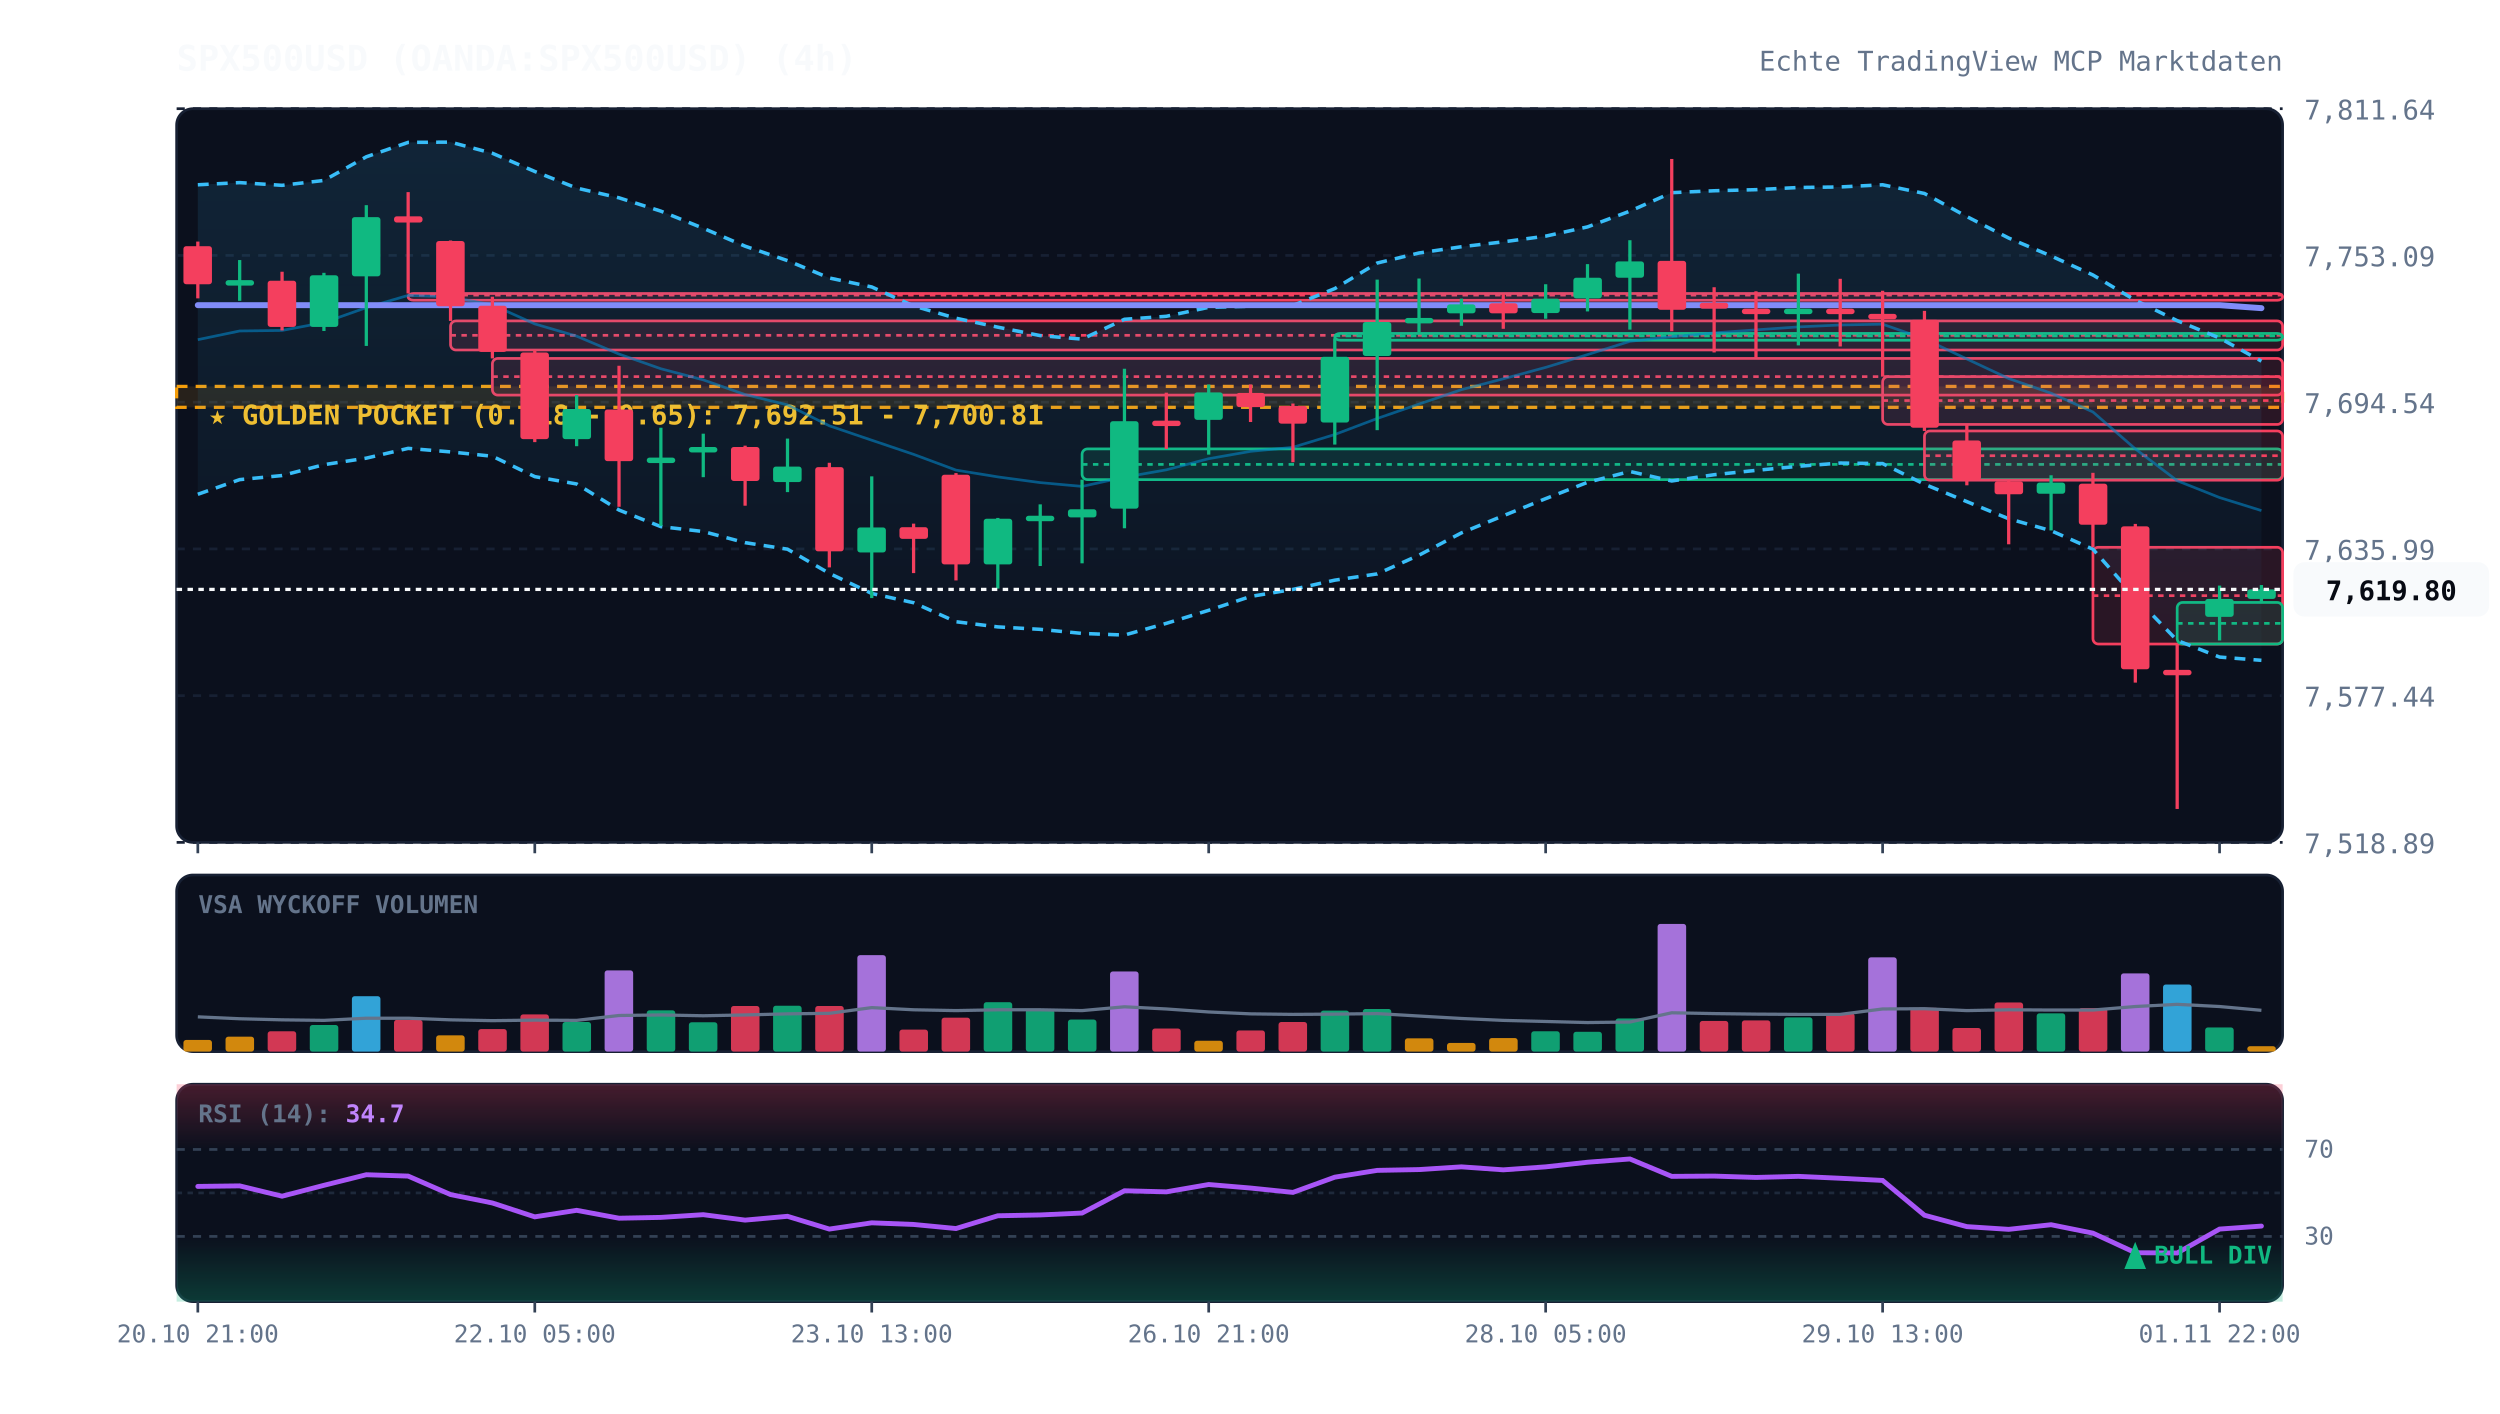
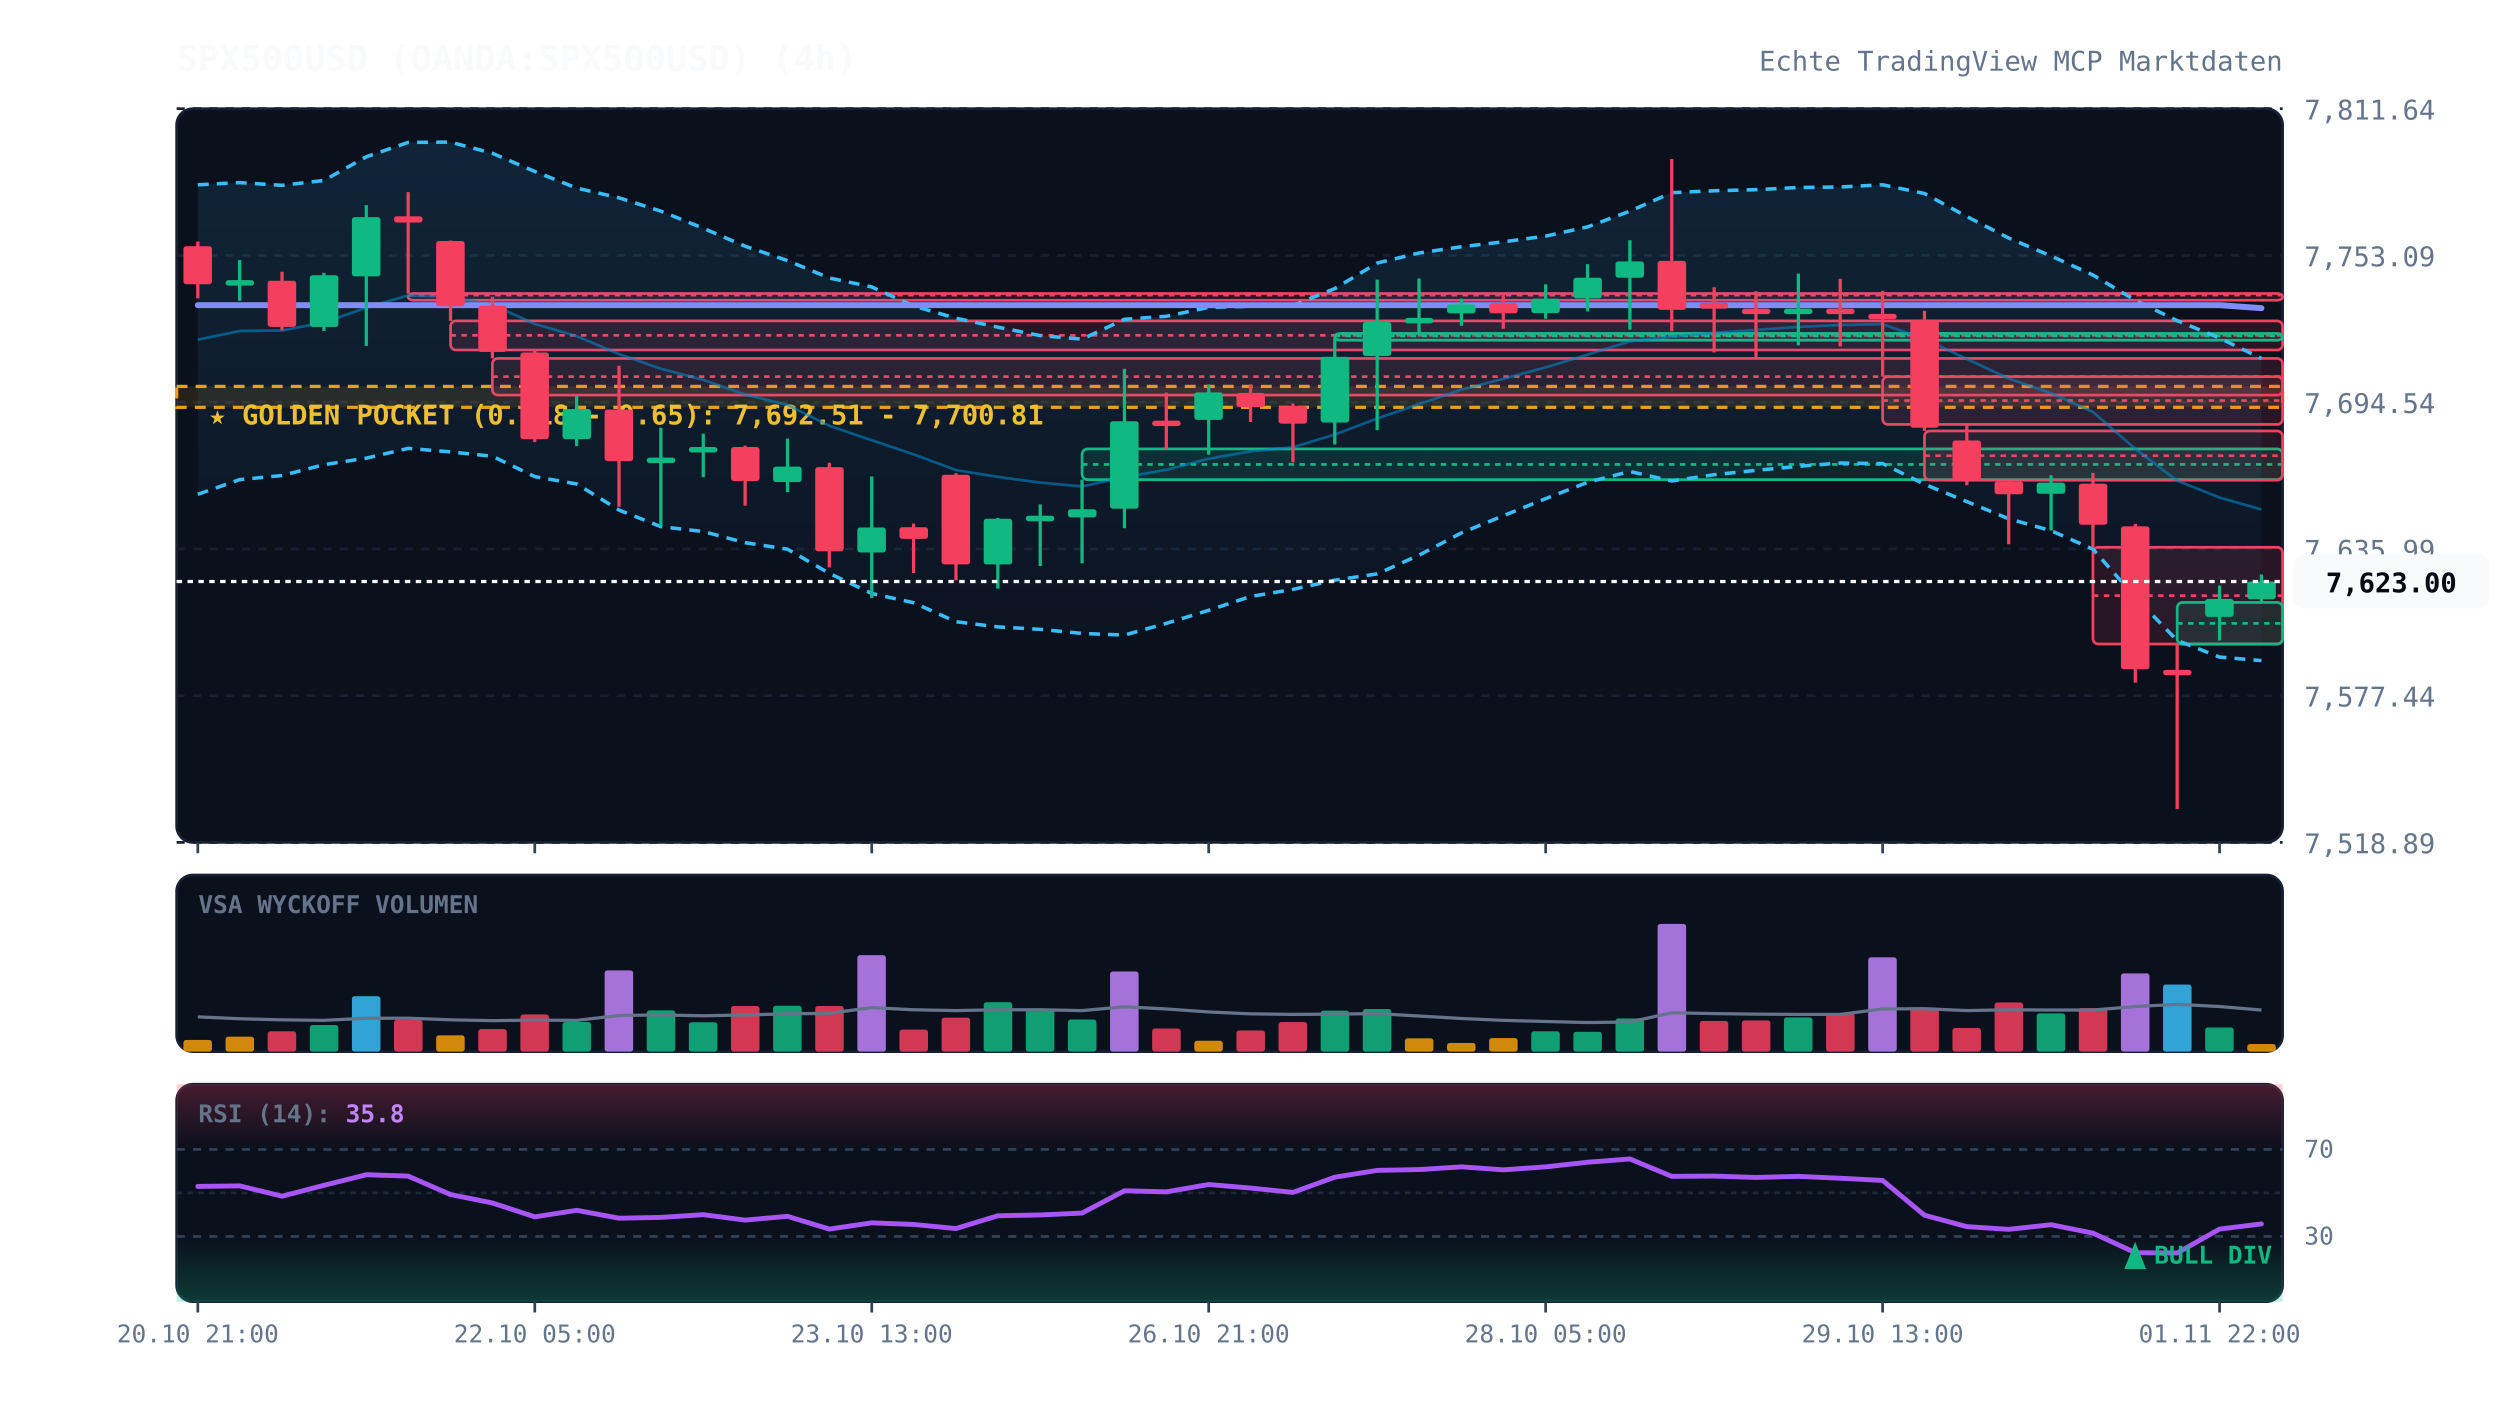
<svg xmlns="http://www.w3.org/2000/svg" viewBox="0 0 920 520" width="100%" height="100%" style="background:#070a13; font-family:'JetBrains Mono', monospace;">
  <defs>
    <linearGradient id="cloud-grad" x1="0%" y1="0%" x2="0%" y2="100%">
      <stop offset="0%" stop-color="#38bdf8" stop-opacity="0.12" />
      <stop offset="100%" stop-color="#38bdf8" stop-opacity="0.02" />
    </linearGradient>
    <linearGradient id="rsi-overbought" x1="0%" y1="0%" x2="0%" y2="100%">
      <stop offset="0%" stop-color="#f43f5e" stop-opacity="0.25" />
      <stop offset="100%" stop-color="#f43f5e" stop-opacity="0.0" />
    </linearGradient>
    <linearGradient id="rsi-oversold" x1="0%" y1="0%" x2="0%" y2="100%">
      <stop offset="0%" stop-color="#10b981" stop-opacity="0.0" />
      <stop offset="100%" stop-color="#10b981" stop-opacity="0.25" />
    </linearGradient>
  </defs>
  <rect x="65" y="40" width="775" height="270" fill="#0b101d" rx="6" stroke="#172033" stroke-width="1" />
  <rect x="65" y="322" width="775" height="65" fill="#0b101d" rx="6" stroke="#172033" stroke-width="1" />
  <rect x="65" y="399" width="775" height="80" fill="#0b101d" rx="6" stroke="#172033" stroke-width="1" />
  <line x1="65" y1="310.0" x2="840" y2="310.0" stroke="#172033" stroke-dasharray="3,3" stroke-width="1" />
  <text x="848" y="314.0" fill="#64748b" font-size="10" text-anchor="start">7,518.89</text>
  <line x1="65" y1="256.0" x2="840" y2="256.0" stroke="#172033" stroke-dasharray="3,3" stroke-width="1" />
  <text x="848" y="260.0" fill="#64748b" font-size="10" text-anchor="start">7,577.44</text>
  <line x1="65" y1="202.0" x2="840" y2="202.0" stroke="#172033" stroke-dasharray="3,3" stroke-width="1" />
  <text x="848" y="206.0" fill="#64748b" font-size="10" text-anchor="start">7,635.99</text>
  <line x1="65" y1="148.0" x2="840" y2="148.0" stroke="#172033" stroke-dasharray="3,3" stroke-width="1" />
  <text x="848" y="152.0" fill="#64748b" font-size="10" text-anchor="start">7,694.54</text>
  <line x1="65" y1="94.0" x2="840" y2="94.0" stroke="#172033" stroke-dasharray="3,3" stroke-width="1" />
  <text x="848" y="98.0" fill="#64748b" font-size="10" text-anchor="start">7,753.09</text>
  <line x1="65" y1="40.0" x2="840" y2="40.0" stroke="#172033" stroke-dasharray="3,3" stroke-width="1" />
  <text x="848" y="44.0" fill="#64748b" font-size="10" text-anchor="start">7,811.64</text>
  <rect x="65" y="142.2" width="775" height="7.7" fill="rgba(245, 158, 11, 0.12)" stroke="#f59e0b" stroke-dasharray="4,3" stroke-width="1.2" />
  <text x="77" y="156.2" fill="#fbbf24" font-size="10" font-weight="bold">★ GOLDEN POCKET (0.618 - 0.65): 7,692.51 - 7,700.81</text>
  <rect x="150.2" y="108.0" width="689.8" height="2.5" fill="rgba(244, 63, 94, 0.13)" stroke="#f43f5e" stroke-width="1" rx="2" />
  <line x1="150.2" y1="108.6" x2="840" y2="108.6" stroke="#f43f5e" stroke-dasharray="2,2" stroke-width="1" />
  <rect x="165.8" y="118.1" width="674.2" height="10.7" fill="rgba(244, 63, 94, 0.13)" stroke="#f43f5e" stroke-width="1" rx="2" />
  <line x1="165.8" y1="123.4" x2="840" y2="123.4" stroke="#f43f5e" stroke-dasharray="2,2" stroke-width="1" />
  <rect x="181.2" y="131.9" width="658.8" height="13.5" fill="rgba(244, 63, 94, 0.13)" stroke="#f43f5e" stroke-width="1" rx="2" />
  <line x1="181.2" y1="138.6" x2="840" y2="138.6" stroke="#f43f5e" stroke-dasharray="2,2" stroke-width="1" />
  <rect x="398.2" y="165.2" width="441.8" height="11.3" fill="rgba(16, 185, 129, 0.13)" stroke="#10b981" stroke-width="1" rx="2" />
  <line x1="398.2" y1="170.9" x2="840" y2="170.9" stroke="#10b981" stroke-dasharray="2,2" stroke-width="1" />
  <rect x="491.2" y="122.7" width="348.8" height="2.5" fill="rgba(16, 185, 129, 0.13)" stroke="#10b981" stroke-width="1" rx="2" />
  <line x1="491.2" y1="123.6" x2="840" y2="123.6" stroke="#10b981" stroke-dasharray="2,2" stroke-width="1" />
  <rect x="692.8" y="138.6" width="147.2" height="17.6" fill="rgba(244, 63, 94, 0.13)" stroke="#f43f5e" stroke-width="1" rx="2" />
  <line x1="692.8" y1="147.4" x2="840" y2="147.4" stroke="#f43f5e" stroke-dasharray="2,2" stroke-width="1" />
  <rect x="708.2" y="158.6" width="131.8" height="18.1" fill="rgba(244, 63, 94, 0.13)" stroke="#f43f5e" stroke-width="1" rx="2" />
  <line x1="708.2" y1="167.7" x2="840" y2="167.7" stroke="#f43f5e" stroke-dasharray="2,2" stroke-width="1" />
  <rect x="770.2" y="201.4" width="69.8" height="35.6" fill="rgba(244, 63, 94, 0.13)" stroke="#f43f5e" stroke-width="1" rx="2" />
  <line x1="770.2" y1="219.2" x2="840" y2="219.2" stroke="#f43f5e" stroke-dasharray="2,2" stroke-width="1" />
  <rect x="801.2" y="221.7" width="38.8" height="15.3" fill="rgba(16, 185, 129, 0.13)" stroke="#10b981" stroke-width="1" rx="2" />
  <line x1="801.2" y1="229.4" x2="840" y2="229.4" stroke="#10b981" stroke-dasharray="2,2" stroke-width="1" />
-   <polygon points="72.8,68.0 88.2,67.2 103.8,68.2 119.2,66.4 134.8,57.7 150.2,52.4 165.8,52.3 181.2,56.4 196.8,63.1 212.2,69.2 227.8,72.8 243.2,77.7 258.8,84.0 274.2,90.6 289.8,95.9 305.2,102.3 320.8,105.6 336.2,112.6 351.8,117.1 367.2,120.4 382.8,123.5 398.2,124.8 413.8,117.5 429.2,116.4 444.8,113.1 460.2,112.7 475.8,112.4 491.2,106.2 506.8,96.8 522.2,93.1 537.8,90.8 553.2,89.0 568.8,86.9 584.2,83.5 599.8,77.7 615.2,70.9 630.8,70.2 646.2,69.8 661.8,69.0 677.2,68.8 692.8,68.0 708.2,71.2 723.8,79.7 739.2,87.6 754.8,94.2 770.2,101.2 785.8,110.5 801.2,118.0 816.8,124.4 832.2,132.9 832.2,243.0 816.8,241.8 801.2,235.7 785.8,219.8 770.2,202.1 754.8,195.3 739.2,190.9 723.8,184.6 708.2,178.2 692.8,170.6 677.2,170.4 661.8,171.6 646.2,173.1 630.8,174.7 615.2,177.0 599.8,173.5 584.2,177.5 568.8,183.5 553.2,189.8 537.8,196.1 522.2,204.3 506.8,211.2 491.2,213.5 475.8,216.9 460.2,219.5 444.8,224.6 429.2,229.4 413.8,233.7 398.2,233.1 382.8,231.6 367.2,230.7 351.8,228.8 336.2,221.8 320.8,218.4 305.2,211.0 289.8,202.1 274.2,199.7 258.8,195.6 243.2,193.8 227.8,187.7 212.2,178.1 196.8,175.4 181.2,167.9 165.8,166.3 150.2,165.0 134.8,168.6 119.2,171.0 103.8,175.0 88.2,176.5 72.8,181.9" fill="url(#cloud-grad)" />
-   <polyline points="72.8,68.0 88.2,67.2 103.8,68.2 119.2,66.4 134.8,57.7 150.2,52.4 165.8,52.3 181.2,56.4 196.8,63.1 212.2,69.2 227.8,72.8 243.2,77.7 258.8,84.0 274.2,90.6 289.8,95.9 305.2,102.3 320.8,105.6 336.2,112.6 351.8,117.1 367.2,120.4 382.8,123.5 398.2,124.8 413.8,117.5 429.2,116.4 444.8,113.1 460.2,112.7 475.8,112.4 491.2,106.2 506.8,96.8 522.2,93.1 537.8,90.8 553.2,89.0 568.8,86.9 584.2,83.5 599.8,77.7 615.2,70.9 630.8,70.2 646.2,69.8 661.8,69.0 677.2,68.8 692.8,68.0 708.2,71.2 723.8,79.7 739.2,87.6 754.8,94.2 770.2,101.2 785.8,110.5 801.2,118.0 816.8,124.4 832.2,132.9" fill="none" stroke="#38bdf8" stroke-width="1.3" stroke-dasharray="4,3" />
-   <polyline points="72.8,181.9 88.2,176.5 103.8,175.0 119.2,171.0 134.8,168.6 150.2,165.0 165.8,166.3 181.2,167.9 196.8,175.4 212.2,178.1 227.8,187.7 243.2,193.8 258.8,195.6 274.2,199.7 289.8,202.1 305.2,211.0 320.8,218.4 336.2,221.8 351.8,228.8 367.2,230.7 382.8,231.6 398.2,233.1 413.8,233.7 429.2,229.4 444.8,224.6 460.2,219.5 475.8,216.9 491.2,213.5 506.8,211.2 522.2,204.3 537.8,196.1 553.2,189.8 568.8,183.5 584.2,177.5 599.8,173.5 615.2,177.0 630.8,174.7 646.2,173.1 661.8,171.6 677.2,170.4 692.8,170.6 708.2,178.2 723.8,184.6 739.2,190.9 754.8,195.3 770.2,202.1 785.8,219.8 801.2,235.7 816.8,241.8 832.2,243.0" fill="none" stroke="#38bdf8" stroke-width="1.3" stroke-dasharray="4,3" />
-   <polyline points="72.8,125.0 88.2,121.8 103.8,121.6 119.2,118.7 134.8,113.2 150.2,108.7 165.8,109.3 181.2,112.2 196.8,119.2 212.2,123.7 227.8,130.3 243.2,135.7 258.8,139.8 274.2,145.2 289.8,149.0 305.2,156.7 320.8,162.0 336.2,167.2 351.8,173.0 367.2,175.5 382.8,177.6 398.2,179.0 413.8,175.6 429.2,172.9 444.8,168.8 460.2,166.1 475.8,164.6 491.2,159.9 506.8,154.0 522.2,148.7 537.8,143.4 553.2,139.4 568.8,135.2 584.2,130.5 599.8,125.6 615.2,123.9 630.8,122.5 646.2,121.4 661.8,120.3 677.2,119.6 692.8,119.3 708.2,124.7 723.8,132.1 739.2,139.3 754.8,144.7 770.2,151.6 785.8,165.2 801.2,176.9 816.8,183.1 832.2,187.9" fill="none" stroke="#0284c7" stroke-width="1.0" stroke-opacity="0.6" />
+   <polygon points="72.8,68.0 88.2,67.2 103.8,68.2 119.2,66.4 134.8,57.7 150.2,52.4 165.8,52.3 181.2,56.4 196.8,63.1 212.2,69.2 227.8,72.8 243.2,77.7 258.8,84.0 274.2,90.6 289.8,95.9 305.2,102.3 320.8,105.6 336.2,112.6 351.8,117.1 367.2,120.4 382.8,123.5 398.2,124.8 413.8,117.5 429.2,116.4 444.8,113.1 460.2,112.7 475.8,112.4 491.2,106.2 506.8,96.8 522.2,93.1 537.8,90.8 553.2,89.0 568.8,86.9 584.2,83.5 599.8,77.7 615.2,70.9 630.8,70.2 646.2,69.8 661.8,69.0 677.2,68.8 692.8,68.0 708.2,71.2 723.8,79.7 739.2,87.6 754.8,94.2 770.2,101.2 785.8,110.5 801.2,118.0 816.8,124.4 832.2,131.9 832.2,243.1 816.8,241.8 801.2,235.7 785.8,219.8 770.2,202.1 754.8,195.3 739.2,190.9 723.8,184.6 708.2,178.2 692.8,170.6 677.2,170.4 661.8,171.6 646.2,173.1 630.8,174.7 615.2,177.0 599.8,173.5 584.2,177.5 568.8,183.5 553.2,189.8 537.8,196.1 522.2,204.3 506.8,211.2 491.2,213.5 475.8,216.9 460.2,219.5 444.8,224.6 429.2,229.4 413.8,233.7 398.2,233.1 382.8,231.6 367.2,230.7 351.8,228.8 336.2,221.8 320.8,218.4 305.2,211.0 289.8,202.1 274.2,199.7 258.8,195.6 243.2,193.8 227.8,187.7 212.2,178.1 196.8,175.4 181.2,167.9 165.8,166.3 150.2,165.0 134.8,168.6 119.2,171.0 103.8,175.0 88.2,176.5 72.8,181.9" fill="url(#cloud-grad)" />
+   <polyline points="72.8,68.0 88.2,67.2 103.8,68.2 119.2,66.4 134.8,57.7 150.2,52.4 165.8,52.3 181.2,56.4 196.8,63.1 212.2,69.2 227.8,72.8 243.2,77.7 258.8,84.0 274.2,90.6 289.8,95.9 305.2,102.3 320.8,105.6 336.2,112.6 351.8,117.1 367.2,120.4 382.8,123.5 398.2,124.8 413.8,117.5 429.2,116.4 444.8,113.1 460.2,112.7 475.8,112.4 491.2,106.2 506.8,96.8 522.2,93.1 537.8,90.8 553.2,89.0 568.8,86.9 584.2,83.5 599.8,77.7 615.2,70.9 630.8,70.2 646.2,69.8 661.8,69.0 677.2,68.8 692.8,68.0 708.2,71.2 723.8,79.7 739.2,87.6 754.8,94.2 770.2,101.2 785.8,110.5 801.2,118.0 816.8,124.4 832.2,131.9" fill="none" stroke="#38bdf8" stroke-width="1.3" stroke-dasharray="4,3" />
+   <polyline points="72.8,181.9 88.2,176.5 103.8,175.0 119.2,171.0 134.8,168.6 150.2,165.0 165.8,166.3 181.2,167.9 196.8,175.4 212.2,178.1 227.8,187.7 243.2,193.8 258.8,195.6 274.2,199.7 289.8,202.1 305.2,211.0 320.8,218.4 336.2,221.8 351.8,228.8 367.2,230.7 382.8,231.6 398.2,233.1 413.8,233.7 429.2,229.4 444.8,224.6 460.2,219.5 475.8,216.9 491.2,213.5 506.8,211.2 522.2,204.3 537.8,196.1 553.2,189.8 568.8,183.5 584.2,177.5 599.8,173.5 615.2,177.0 630.8,174.7 646.2,173.1 661.8,171.6 677.2,170.4 692.8,170.6 708.2,178.2 723.8,184.6 739.2,190.9 754.8,195.3 770.2,202.1 785.8,219.8 801.2,235.7 816.8,241.8 832.2,243.1" fill="none" stroke="#38bdf8" stroke-width="1.3" stroke-dasharray="4,3" />
+   <polyline points="72.8,125.0 88.2,121.8 103.8,121.6 119.2,118.7 134.8,113.2 150.2,108.7 165.8,109.3 181.2,112.2 196.8,119.2 212.2,123.7 227.8,130.3 243.2,135.7 258.8,139.8 274.2,145.2 289.8,149.0 305.2,156.7 320.8,162.0 336.2,167.2 351.8,173.0 367.2,175.5 382.8,177.6 398.2,179.0 413.8,175.6 429.2,172.9 444.8,168.8 460.2,166.1 475.8,164.6 491.2,159.9 506.8,154.0 522.2,148.7 537.8,143.4 553.2,139.4 568.8,135.2 584.2,130.5 599.8,125.6 615.2,123.9 630.8,122.5 646.2,121.4 661.8,120.3 677.2,119.6 692.8,119.3 708.2,124.7 723.8,132.1 739.2,139.3 754.8,144.7 770.2,151.6 785.8,165.2 801.2,176.9 816.8,183.1 832.2,187.5" fill="none" stroke="#0284c7" stroke-width="1.0" stroke-opacity="0.6" />
  <polyline points="72.8,112.3 88.2,112.3 103.8,112.3 119.2,112.3 134.8,112.3 150.2,112.3 165.8,112.3 181.2,112.3 196.8,112.3 212.2,112.3 227.8,112.3 243.2,112.3 258.8,112.3 274.2,112.3 289.8,112.3 305.2,112.3 320.8,112.3 336.2,112.3 351.8,112.3 367.2,112.3 382.8,112.3 398.2,112.3 413.8,112.3 429.2,112.3 444.8,112.3 460.2,112.3 475.8,112.3 491.2,112.3 506.8,112.3 522.2,112.3 537.8,112.3 553.2,112.3 568.8,112.3 584.2,112.3 599.8,112.3 615.2,112.3 630.8,112.3 646.2,112.3 661.8,112.3 677.2,112.3 692.8,112.3 708.2,112.3 723.8,112.3 739.2,112.3 754.8,112.3 770.2,112.3 785.8,112.3 801.2,112.3 816.8,112.3 832.2,113.4" fill="none" stroke="#818cf8" stroke-width="2.2" stroke-linecap="round" />
  <line x1="72.8" y1="88.9" x2="72.8" y2="109.8" stroke="#f43f5e" stroke-width="1.2" />
  <rect x="67.5" y="90.6" width="10.5" height="14.0" fill="#f43f5e" rx="1" />
  <line x1="88.2" y1="95.7" x2="88.2" y2="110.7" stroke="#10b981" stroke-width="1.2" />
  <rect x="83.0" y="103.1" width="10.5" height="2.0" fill="#10b981" rx="1" />
  <line x1="103.8" y1="100.0" x2="103.8" y2="121.6" stroke="#f43f5e" stroke-width="1.2" />
  <rect x="98.5" y="103.3" width="10.5" height="17.0" fill="#f43f5e" rx="1" />
  <line x1="119.2" y1="100.4" x2="119.2" y2="121.8" stroke="#10b981" stroke-width="1.2" />
  <rect x="114.0" y="101.3" width="10.5" height="19.0" fill="#10b981" rx="1" />
  <line x1="134.8" y1="75.5" x2="134.8" y2="127.3" stroke="#10b981" stroke-width="1.2" />
  <rect x="129.5" y="79.9" width="10.5" height="21.8" fill="#10b981" rx="1" />
  <line x1="150.2" y1="70.7" x2="150.2" y2="108.0" stroke="#f43f5e" stroke-width="1.2" />
  <rect x="145.0" y="79.6" width="10.5" height="2.3" fill="#f43f5e" rx="1" />
  <line x1="165.8" y1="88.5" x2="165.8" y2="118.1" stroke="#f43f5e" stroke-width="1.2" />
  <rect x="160.5" y="88.7" width="10.5" height="24.0" fill="#f43f5e" rx="1" />
  <line x1="181.2" y1="109.2" x2="181.2" y2="131.9" stroke="#f43f5e" stroke-width="1.2" />
  <rect x="176.0" y="112.5" width="10.5" height="17.0" fill="#f43f5e" rx="1" />
  <line x1="196.8" y1="128.8" x2="196.8" y2="162.7" stroke="#f43f5e" stroke-width="1.2" />
  <rect x="191.5" y="129.7" width="10.5" height="31.9" fill="#f43f5e" rx="1" />
  <line x1="212.2" y1="145.4" x2="212.2" y2="164.2" stroke="#10b981" stroke-width="1.2" />
  <rect x="207.0" y="150.5" width="10.5" height="11.1" fill="#10b981" rx="1" />
  <line x1="227.8" y1="134.6" x2="227.8" y2="186.5" stroke="#f43f5e" stroke-width="1.2" />
  <rect x="222.5" y="150.7" width="10.5" height="19.0" fill="#f43f5e" rx="1" />
  <line x1="243.2" y1="157.4" x2="243.2" y2="193.5" stroke="#10b981" stroke-width="1.2" />
  <rect x="238.0" y="168.4" width="10.5" height="2.0" fill="#10b981" rx="1" />
  <line x1="258.8" y1="159.6" x2="258.8" y2="175.6" stroke="#10b981" stroke-width="1.2" />
  <rect x="253.5" y="164.5" width="10.5" height="2.0" fill="#10b981" rx="1" />
  <line x1="274.2" y1="164.0" x2="274.2" y2="186.1" stroke="#f43f5e" stroke-width="1.2" />
  <rect x="269.0" y="164.5" width="10.5" height="12.5" fill="#f43f5e" rx="1" />
  <line x1="289.8" y1="161.4" x2="289.8" y2="181.1" stroke="#10b981" stroke-width="1.2" />
  <rect x="284.5" y="171.7" width="10.5" height="5.7" fill="#10b981" rx="1" />
  <line x1="305.2" y1="170.3" x2="305.2" y2="208.8" stroke="#f43f5e" stroke-width="1.2" />
  <rect x="300.0" y="171.9" width="10.5" height="31.0" fill="#f43f5e" rx="1" />
  <line x1="320.8" y1="175.3" x2="320.8" y2="220.1" stroke="#10b981" stroke-width="1.2" />
  <rect x="315.5" y="194.1" width="10.5" height="9.2" fill="#10b981" rx="1" />
  <line x1="336.2" y1="192.7" x2="336.2" y2="210.9" stroke="#f43f5e" stroke-width="1.2" />
  <rect x="331.0" y="194.0" width="10.5" height="4.3" fill="#f43f5e" rx="1" />
  <line x1="351.8" y1="174.1" x2="351.8" y2="213.6" stroke="#f43f5e" stroke-width="1.2" />
  <rect x="346.5" y="174.7" width="10.5" height="33.0" fill="#f43f5e" rx="1" />
  <line x1="367.2" y1="190.6" x2="367.2" y2="216.6" stroke="#10b981" stroke-width="1.2" />
  <rect x="362.0" y="190.9" width="10.5" height="16.8" fill="#10b981" rx="1" />
  <line x1="382.8" y1="185.6" x2="382.8" y2="208.3" stroke="#10b981" stroke-width="1.2" />
  <rect x="377.5" y="189.8" width="10.5" height="2.0" fill="#10b981" rx="1" />
  <line x1="398.2" y1="176.5" x2="398.2" y2="207.3" stroke="#10b981" stroke-width="1.2" />
  <rect x="393.0" y="187.4" width="10.5" height="3.0" fill="#10b981" rx="1" />
  <line x1="413.8" y1="135.7" x2="413.8" y2="194.4" stroke="#10b981" stroke-width="1.2" />
  <rect x="408.5" y="155.0" width="10.5" height="32.2" fill="#10b981" rx="1" />
  <line x1="429.2" y1="144.5" x2="429.2" y2="165.2" stroke="#f43f5e" stroke-width="1.2" />
  <rect x="424.0" y="154.8" width="10.5" height="2.0" fill="#f43f5e" rx="1" />
  <line x1="444.8" y1="141.5" x2="444.8" y2="167.3" stroke="#10b981" stroke-width="1.2" />
  <rect x="439.5" y="144.4" width="10.5" height="10.1" fill="#10b981" rx="1" />
  <line x1="460.2" y1="141.5" x2="460.2" y2="155.3" stroke="#f43f5e" stroke-width="1.2" />
  <rect x="455.0" y="144.6" width="10.5" height="5.2" fill="#f43f5e" rx="1" />
  <line x1="475.8" y1="148.5" x2="475.8" y2="170.1" stroke="#f43f5e" stroke-width="1.2" />
  <rect x="470.5" y="149.4" width="10.5" height="6.5" fill="#f43f5e" rx="1" />
  <line x1="491.2" y1="124.5" x2="491.2" y2="163.6" stroke="#10b981" stroke-width="1.2" />
  <rect x="486.0" y="131.3" width="10.5" height="24.2" fill="#10b981" rx="1" />
  <line x1="506.8" y1="102.9" x2="506.8" y2="158.3" stroke="#10b981" stroke-width="1.2" />
  <rect x="501.5" y="118.5" width="10.5" height="12.5" fill="#10b981" rx="1" />
  <line x1="522.2" y1="102.5" x2="522.2" y2="122.7" stroke="#10b981" stroke-width="1.2" />
  <rect x="517.0" y="117.0" width="10.5" height="2.0" fill="#10b981" rx="1" />
  <line x1="537.8" y1="109.9" x2="537.8" y2="119.9" stroke="#10b981" stroke-width="1.2" />
  <rect x="532.5" y="112.0" width="10.5" height="3.3" fill="#10b981" rx="1" />
  <line x1="553.2" y1="108.1" x2="553.2" y2="121.0" stroke="#f43f5e" stroke-width="1.2" />
  <rect x="548.0" y="111.6" width="10.5" height="3.7" fill="#f43f5e" rx="1" />
  <line x1="568.8" y1="104.6" x2="568.8" y2="117.3" stroke="#10b981" stroke-width="1.2" />
  <rect x="563.5" y="109.9" width="10.5" height="5.3" fill="#10b981" rx="1" />
  <line x1="584.2" y1="97.2" x2="584.2" y2="114.6" stroke="#10b981" stroke-width="1.2" />
  <rect x="579.0" y="102.2" width="10.5" height="7.6" fill="#10b981" rx="1" />
  <line x1="599.8" y1="88.4" x2="599.8" y2="121.3" stroke="#10b981" stroke-width="1.2" />
  <rect x="594.5" y="96.2" width="10.5" height="6.0" fill="#10b981" rx="1" />
  <line x1="615.2" y1="58.5" x2="615.2" y2="121.9" stroke="#f43f5e" stroke-width="1.2" />
  <rect x="610.0" y="96.0" width="10.5" height="18.0" fill="#f43f5e" rx="1" />
  <line x1="630.8" y1="105.7" x2="630.8" y2="129.7" stroke="#f43f5e" stroke-width="1.2" />
  <rect x="625.5" y="111.4" width="10.5" height="2.2" fill="#f43f5e" rx="1" />
  <line x1="646.2" y1="107.2" x2="646.2" y2="131.7" stroke="#f43f5e" stroke-width="1.2" />
  <rect x="641.0" y="113.6" width="10.5" height="2.0" fill="#f43f5e" rx="1" />
  <line x1="661.8" y1="100.7" x2="661.8" y2="127.1" stroke="#10b981" stroke-width="1.2" />
  <rect x="656.5" y="113.6" width="10.5" height="2.0" fill="#10b981" rx="1" />
  <line x1="677.2" y1="102.6" x2="677.2" y2="127.5" stroke="#f43f5e" stroke-width="1.2" />
  <rect x="672.0" y="113.6" width="10.5" height="2.0" fill="#f43f5e" rx="1" />
  <line x1="692.8" y1="107.0" x2="692.8" y2="138.6" stroke="#f43f5e" stroke-width="1.2" />
  <rect x="687.5" y="115.5" width="10.5" height="2.0" fill="#f43f5e" rx="1" />
  <line x1="708.2" y1="114.4" x2="708.2" y2="158.6" stroke="#f43f5e" stroke-width="1.2" />
  <rect x="703.0" y="117.7" width="10.5" height="39.7" fill="#f43f5e" rx="1" />
  <line x1="723.8" y1="156.2" x2="723.8" y2="178.6" stroke="#f43f5e" stroke-width="1.2" />
  <rect x="718.5" y="162.1" width="10.5" height="14.6" fill="#f43f5e" rx="1" />
  <line x1="739.2" y1="176.7" x2="739.2" y2="200.3" stroke="#f43f5e" stroke-width="1.2" />
  <rect x="734.0" y="177.1" width="10.5" height="4.8" fill="#f43f5e" rx="1" />
  <line x1="754.8" y1="174.9" x2="754.8" y2="195.2" stroke="#10b981" stroke-width="1.2" />
  <rect x="749.5" y="177.6" width="10.5" height="4.1" fill="#10b981" rx="1" />
  <line x1="770.2" y1="174.0" x2="770.2" y2="201.4" stroke="#f43f5e" stroke-width="1.2" />
  <rect x="765.0" y="178.0" width="10.5" height="15.1" fill="#f43f5e" rx="1" />
  <line x1="785.8" y1="192.8" x2="785.8" y2="251.2" stroke="#f43f5e" stroke-width="1.2" />
  <rect x="780.5" y="193.7" width="10.5" height="52.6" fill="#f43f5e" rx="1" />
  <line x1="801.2" y1="237.0" x2="801.2" y2="297.7" stroke="#f43f5e" stroke-width="1.2" />
  <rect x="796.0" y="246.5" width="10.5" height="2.0" fill="#f43f5e" rx="1" />
  <line x1="816.8" y1="215.5" x2="816.8" y2="235.7" stroke="#10b981" stroke-width="1.2" />
  <rect x="811.5" y="220.4" width="10.5" height="6.6" fill="#10b981" rx="1" />
-   <line x1="832.2" y1="215.3" x2="832.2" y2="221.7" stroke="#10b981" stroke-width="1.2" />
-   <rect x="827.0" y="216.9" width="10.5" height="3.5" fill="#10b981" rx="1" />
-   <line x1="65" y1="216.9" x2="840" y2="216.9" stroke="#f8fafc" stroke-width="1.2" stroke-dasharray="2,2" />
-   <rect x="844" y="206.9" width="72" height="20" fill="#f8fafc" rx="4" />
-   <text x="880" y="220.9" fill="#070a13" font-size="10" font-weight="bold" text-anchor="middle">7,619.80</text>
+   <line x1="832.2" y1="211.4" x2="832.2" y2="221.7" stroke="#10b981" stroke-width="1.2" />
+   <rect x="827.0" y="214.0" width="10.5" height="6.5" fill="#10b981" rx="1" />
+   <line x1="65" y1="214.0" x2="840" y2="214.0" stroke="#f8fafc" stroke-width="1.2" stroke-dasharray="2,2" />
+   <rect x="844" y="204.0" width="72" height="20" fill="#f8fafc" rx="4" />
+   <text x="880" y="218.0" fill="#070a13" font-size="10" font-weight="bold" text-anchor="middle">7,623.00</text>
  <text x="73" y="336" fill="#64748b" font-size="9" font-weight="bold">VSA WYCKOFF VOLUMEN</text>
  <rect x="67.5" y="382.7" width="10.5" height="4.3" fill="#f59e0b" opacity="0.85" rx="1" />
  <rect x="83.0" y="381.5" width="10.5" height="5.5" fill="#f59e0b" opacity="0.85" rx="1" />
  <rect x="98.5" y="379.5" width="10.5" height="7.5" fill="#f43f5e" opacity="0.85" rx="1" />
  <rect x="114.0" y="377.2" width="10.5" height="9.8" fill="#10b981" opacity="0.85" rx="1" />
  <rect x="129.5" y="366.6" width="10.5" height="20.4" fill="#38bdf8" opacity="0.85" rx="1" />
  <rect x="145.0" y="375.3" width="10.5" height="11.7" fill="#f43f5e" opacity="0.85" rx="1" />
  <rect x="160.5" y="381.0" width="10.5" height="6.0" fill="#f59e0b" opacity="0.85" rx="1" />
  <rect x="176.0" y="378.7" width="10.5" height="8.3" fill="#f43f5e" opacity="0.85" rx="1" />
  <rect x="191.5" y="373.3" width="10.5" height="13.7" fill="#f43f5e" opacity="0.85" rx="1" />
  <rect x="207.0" y="376.1" width="10.5" height="10.9" fill="#10b981" opacity="0.85" rx="1" />
  <rect x="222.5" y="357.1" width="10.5" height="29.9" fill="#c084fc" opacity="0.85" rx="1" />
  <rect x="238.0" y="371.8" width="10.5" height="15.2" fill="#10b981" opacity="0.85" rx="1" />
  <rect x="253.5" y="376.2" width="10.5" height="10.8" fill="#10b981" opacity="0.85" rx="1" />
  <rect x="269.0" y="370.2" width="10.5" height="16.8" fill="#f43f5e" opacity="0.85" rx="1" />
  <rect x="284.5" y="370.1" width="10.5" height="16.9" fill="#10b981" opacity="0.85" rx="1" />
  <rect x="300.0" y="370.2" width="10.5" height="16.8" fill="#f43f5e" opacity="0.85" rx="1" />
  <rect x="315.5" y="351.5" width="10.5" height="35.5" fill="#c084fc" opacity="0.85" rx="1" />
  <rect x="331.0" y="378.9" width="10.5" height="8.1" fill="#f43f5e" opacity="0.85" rx="1" />
  <rect x="346.5" y="374.5" width="10.5" height="12.5" fill="#f43f5e" opacity="0.85" rx="1" />
  <rect x="362.0" y="368.8" width="10.5" height="18.2" fill="#10b981" opacity="0.85" rx="1" />
  <rect x="377.5" y="371.4" width="10.5" height="15.6" fill="#10b981" opacity="0.85" rx="1" />
  <rect x="393.0" y="375.2" width="10.5" height="11.8" fill="#10b981" opacity="0.85" rx="1" />
  <rect x="408.5" y="357.5" width="10.5" height="29.5" fill="#c084fc" opacity="0.85" rx="1" />
  <rect x="424.0" y="378.5" width="10.5" height="8.5" fill="#f43f5e" opacity="0.85" rx="1" />
  <rect x="439.5" y="383.0" width="10.5" height="4.0" fill="#f59e0b" opacity="0.85" rx="1" />
  <rect x="455.0" y="379.2" width="10.5" height="7.8" fill="#f43f5e" opacity="0.85" rx="1" />
  <rect x="470.5" y="376.1" width="10.5" height="10.9" fill="#f43f5e" opacity="0.85" rx="1" />
  <rect x="486.0" y="371.9" width="10.5" height="15.1" fill="#10b981" opacity="0.85" rx="1" />
  <rect x="501.5" y="371.3" width="10.5" height="15.7" fill="#10b981" opacity="0.85" rx="1" />
  <rect x="517.0" y="382.1" width="10.5" height="4.9" fill="#f59e0b" opacity="0.85" rx="1" />
  <rect x="532.5" y="383.8" width="10.5" height="3.2" fill="#f59e0b" opacity="0.85" rx="1" />
  <rect x="548.0" y="382.0" width="10.5" height="5.0" fill="#f59e0b" opacity="0.85" rx="1" />
  <rect x="563.5" y="379.5" width="10.5" height="7.5" fill="#10b981" opacity="0.85" rx="1" />
  <rect x="579.0" y="379.7" width="10.5" height="7.3" fill="#10b981" opacity="0.85" rx="1" />
  <rect x="594.5" y="374.8" width="10.5" height="12.2" fill="#10b981" opacity="0.85" rx="1" />
  <rect x="610.0" y="340.0" width="10.5" height="47.0" fill="#c084fc" opacity="0.85" rx="1" />
  <rect x="625.5" y="375.7" width="10.5" height="11.3" fill="#f43f5e" opacity="0.85" rx="1" />
  <rect x="641.0" y="375.5" width="10.5" height="11.5" fill="#f43f5e" opacity="0.85" rx="1" />
  <rect x="656.5" y="374.4" width="10.5" height="12.6" fill="#10b981" opacity="0.85" rx="1" />
  <rect x="672.0" y="372.9" width="10.5" height="14.1" fill="#f43f5e" opacity="0.85" rx="1" />
  <rect x="687.5" y="352.3" width="10.5" height="34.7" fill="#c084fc" opacity="0.85" rx="1" />
  <rect x="703.0" y="370.9" width="10.5" height="16.1" fill="#f43f5e" opacity="0.85" rx="1" />
  <rect x="718.5" y="378.3" width="10.5" height="8.7" fill="#f43f5e" opacity="0.85" rx="1" />
  <rect x="734.0" y="368.9" width="10.5" height="18.1" fill="#f43f5e" opacity="0.85" rx="1" />
  <rect x="749.5" y="372.9" width="10.5" height="14.1" fill="#10b981" opacity="0.85" rx="1" />
  <rect x="765.0" y="371.0" width="10.5" height="16.0" fill="#f43f5e" opacity="0.85" rx="1" />
  <rect x="780.5" y="358.2" width="10.5" height="28.8" fill="#c084fc" opacity="0.85" rx="1" />
  <rect x="796.0" y="362.3" width="10.5" height="24.7" fill="#38bdf8" opacity="0.85" rx="1" />
  <rect x="811.5" y="378.1" width="10.5" height="8.9" fill="#10b981" opacity="0.85" rx="1" />
-   <rect x="827.0" y="385.0" width="10.5" height="2.0" fill="#f59e0b" opacity="0.85" rx="1" />
-   <polyline points="72.8,374.2 88.2,374.9 103.8,375.3 119.2,375.5 134.8,374.7 150.2,374.7 165.8,375.3 181.2,375.6 196.8,375.4 212.2,375.5 227.8,373.7 243.2,373.5 258.8,373.8 274.2,373.5 289.8,373.1 305.2,372.9 320.8,370.8 336.2,371.6 351.8,371.9 367.2,371.6 382.8,371.6 398.2,371.9 413.8,370.5 429.2,371.3 444.8,372.4 460.2,373.1 475.8,373.3 491.2,373.2 506.8,373.0 522.2,373.9 537.8,374.8 553.2,375.5 568.8,375.9 584.2,376.3 599.8,376.1 615.2,372.7 630.8,373.0 646.2,373.2 661.8,373.3 677.2,373.3 692.8,371.3 708.2,371.2 723.8,371.9 739.2,371.6 754.8,371.7 770.2,371.7 785.8,370.4 801.2,369.6 816.8,370.4 832.2,371.8" fill="none" stroke="#64748b" stroke-width="1.2" />
+   <rect x="827.0" y="384.2" width="10.5" height="2.8" fill="#f59e0b" opacity="0.85" rx="1" />
+   <polyline points="72.8,374.2 88.2,374.9 103.8,375.3 119.2,375.5 134.8,374.7 150.2,374.7 165.8,375.3 181.2,375.6 196.8,375.4 212.2,375.5 227.8,373.7 243.2,373.5 258.8,373.8 274.2,373.5 289.8,373.1 305.2,372.9 320.8,370.8 336.2,371.6 351.8,371.9 367.2,371.6 382.8,371.6 398.2,371.9 413.8,370.5 429.2,371.3 444.8,372.4 460.2,373.1 475.8,373.3 491.2,373.2 506.8,373.0 522.2,373.9 537.8,374.8 553.2,375.5 568.8,375.9 584.2,376.3 599.8,376.1 615.2,372.7 630.8,373.0 646.2,373.2 661.8,373.3 677.2,373.3 692.8,371.3 708.2,371.2 723.8,371.9 739.2,371.6 754.8,371.7 770.2,371.7 785.8,370.4 801.2,369.6 816.8,370.4 832.2,371.7" fill="none" stroke="#64748b" stroke-width="1.2" />
  <rect x="65" y="399" width="775" height="24.0" fill="url(#rsi-overbought)" />
  <rect x="65" y="455.0" width="775" height="24.0" fill="url(#rsi-oversold)" />
  <line x1="65" y1="423.0" x2="840" y2="423.0" stroke="#334155" stroke-dasharray="3,3" stroke-width="1" />
  <text x="848" y="426.0" fill="#64748b" font-size="9">70</text>
  <line x1="65" y1="439.0" x2="840" y2="439.0" stroke="#1e293b" stroke-dasharray="2,2" stroke-width="1" />
  <line x1="65" y1="455.0" x2="840" y2="455.0" stroke="#334155" stroke-dasharray="3,3" stroke-width="1" />
  <text x="848" y="458.0" fill="#64748b" font-size="9">30</text>
-   <polyline points="72.8,436.6 88.2,436.4 103.8,440.2 119.2,436.2 134.8,432.3 150.2,432.8 165.8,439.6 181.2,442.7 196.8,447.8 212.2,445.4 227.8,448.3 243.2,448.0 258.8,447.0 274.2,449.0 289.8,447.6 305.2,452.3 320.8,450.0 336.2,450.6 351.8,452.1 367.2,447.4 382.8,447.1 398.2,446.4 413.8,438.2 429.2,438.6 444.8,435.9 460.2,437.2 475.8,438.8 491.2,433.2 506.8,430.7 522.2,430.4 537.8,429.4 553.2,430.5 568.8,429.4 584.2,427.7 599.8,426.5 615.2,432.9 630.8,432.8 646.2,433.3 661.8,432.9 677.2,433.6 692.8,434.4 708.2,447.2 723.8,451.4 739.2,452.4 754.8,450.7 770.2,453.8 785.8,461.0 801.2,461.1 816.8,452.3 832.2,451.2" fill="none" stroke="#a855f7" stroke-width="1.8" stroke-linecap="round" />
+   <polyline points="72.8,436.6 88.2,436.4 103.8,440.2 119.2,436.2 134.8,432.3 150.2,432.8 165.8,439.6 181.2,442.7 196.8,447.8 212.2,445.4 227.8,448.3 243.2,448.0 258.8,447.0 274.2,449.0 289.8,447.6 305.2,452.3 320.8,450.0 336.2,450.6 351.8,452.1 367.2,447.4 382.8,447.1 398.2,446.4 413.8,438.2 429.2,438.6 444.8,435.9 460.2,437.2 475.8,438.8 491.2,433.2 506.8,430.7 522.2,430.4 537.8,429.4 553.2,430.5 568.8,429.4 584.2,427.7 599.8,426.5 615.2,432.9 630.8,432.8 646.2,433.3 661.8,432.9 677.2,433.6 692.8,434.4 708.2,447.2 723.8,451.4 739.2,452.4 754.8,450.7 770.2,453.8 785.8,461.0 801.2,461.1 816.8,452.3 832.2,450.4" fill="none" stroke="#a855f7" stroke-width="1.8" stroke-linecap="round" />
  <g transform="translate(785.75, 467)">
    <path d="M 0 -10 L 4 0 L -4 0 Z" fill="#10b981" />
    <text x="7" y="-2" fill="#10b981" font-size="9" font-weight="bold">BULL DIV</text>
  </g>
-   <text x="73" y="413" fill="#64748b" font-size="9" font-weight="bold">RSI (14): <tspan fill="#c084fc">34.7</tspan>
+   <text x="73" y="413" fill="#64748b" font-size="9" font-weight="bold">RSI (14): <tspan fill="#c084fc">35.8</tspan>
  </text>
  <line x1="72.8" y1="310" x2="72.8" y2="314" stroke="#334155" stroke-width="1" />
  <line x1="72.8" y1="479" x2="72.8" y2="483" stroke="#334155" stroke-width="1" />
  <text x="72.8" y="494" fill="#64748b" font-size="9" text-anchor="middle">20.10 21:00</text>
  <line x1="196.8" y1="310" x2="196.8" y2="314" stroke="#334155" stroke-width="1" />
  <line x1="196.8" y1="479" x2="196.8" y2="483" stroke="#334155" stroke-width="1" />
  <text x="196.8" y="494" fill="#64748b" font-size="9" text-anchor="middle">22.10 05:00</text>
  <line x1="320.8" y1="310" x2="320.8" y2="314" stroke="#334155" stroke-width="1" />
  <line x1="320.8" y1="479" x2="320.8" y2="483" stroke="#334155" stroke-width="1" />
  <text x="320.8" y="494" fill="#64748b" font-size="9" text-anchor="middle">23.10 13:00</text>
  <line x1="444.8" y1="310" x2="444.8" y2="314" stroke="#334155" stroke-width="1" />
  <line x1="444.8" y1="479" x2="444.8" y2="483" stroke="#334155" stroke-width="1" />
  <text x="444.8" y="494" fill="#64748b" font-size="9" text-anchor="middle">26.10 21:00</text>
  <line x1="568.8" y1="310" x2="568.8" y2="314" stroke="#334155" stroke-width="1" />
  <line x1="568.8" y1="479" x2="568.8" y2="483" stroke="#334155" stroke-width="1" />
  <text x="568.8" y="494" fill="#64748b" font-size="9" text-anchor="middle">28.10 05:00</text>
  <line x1="692.8" y1="310" x2="692.8" y2="314" stroke="#334155" stroke-width="1" />
  <line x1="692.8" y1="479" x2="692.8" y2="483" stroke="#334155" stroke-width="1" />
  <text x="692.8" y="494" fill="#64748b" font-size="9" text-anchor="middle">29.10 13:00</text>
  <line x1="816.8" y1="310" x2="816.8" y2="314" stroke="#334155" stroke-width="1" />
  <line x1="816.8" y1="479" x2="816.8" y2="483" stroke="#334155" stroke-width="1" />
  <text x="816.8" y="494" fill="#64748b" font-size="9" text-anchor="middle">01.11 22:00</text>
  <text x="65" y="26" fill="#f8fafc" font-size="13" font-weight="bold">SPX500USD (OANDA:SPX500USD) (4h)</text>
  <text x="840" y="26" fill="#64748b" font-size="10" text-anchor="end">Echte TradingView MCP Marktdaten</text>
</svg>
